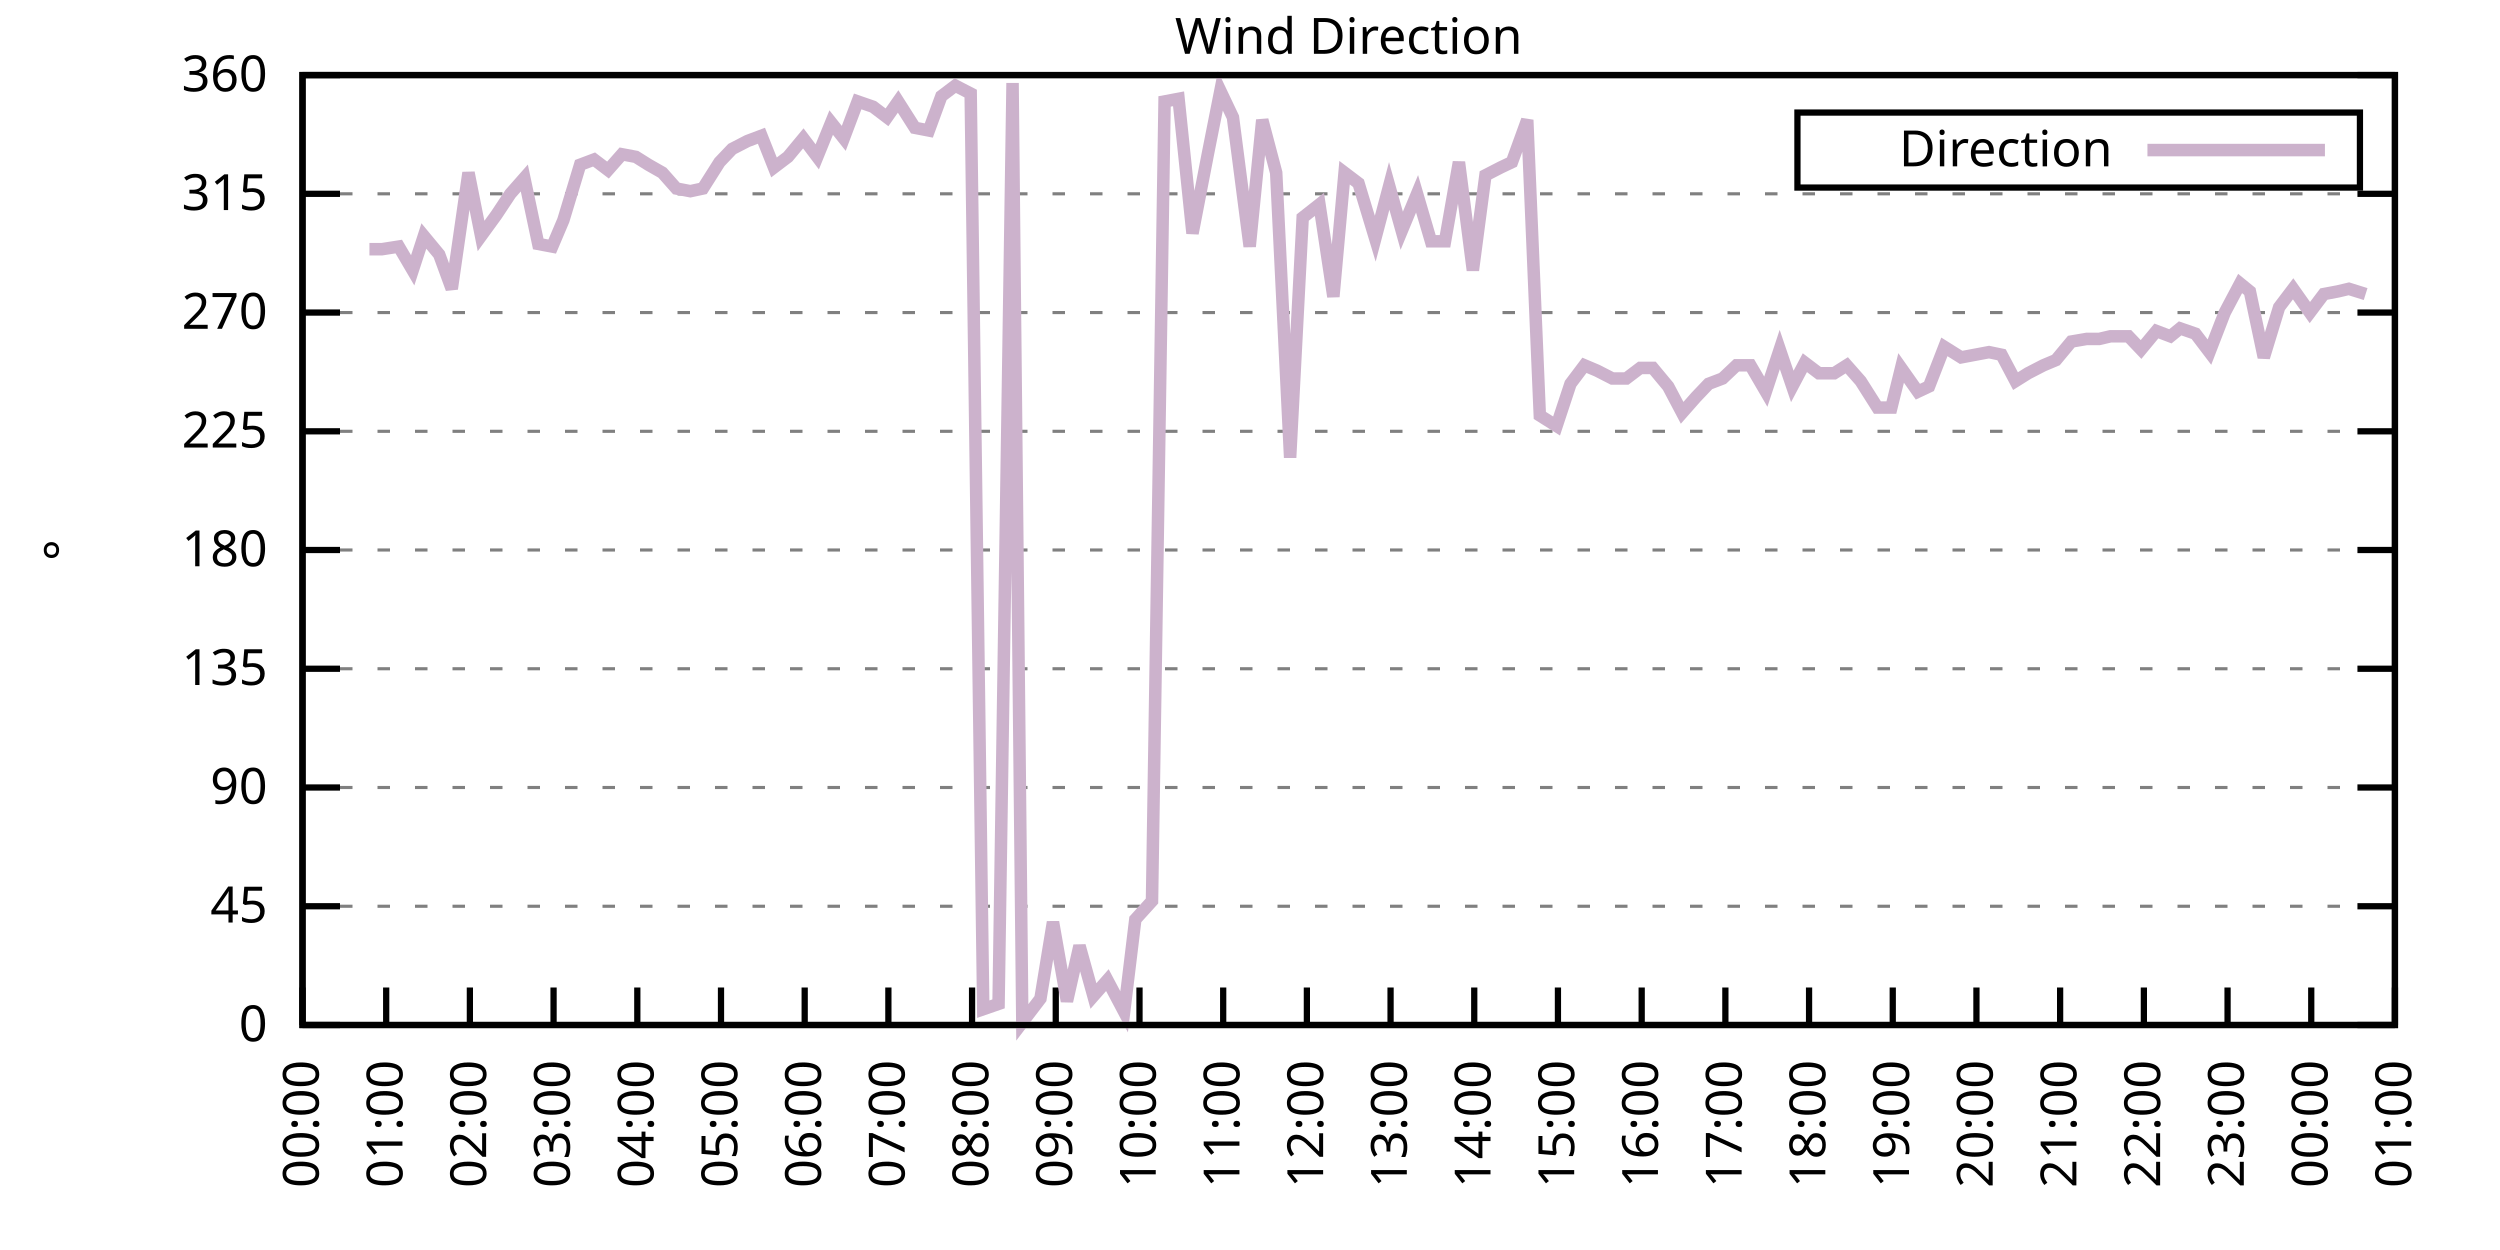
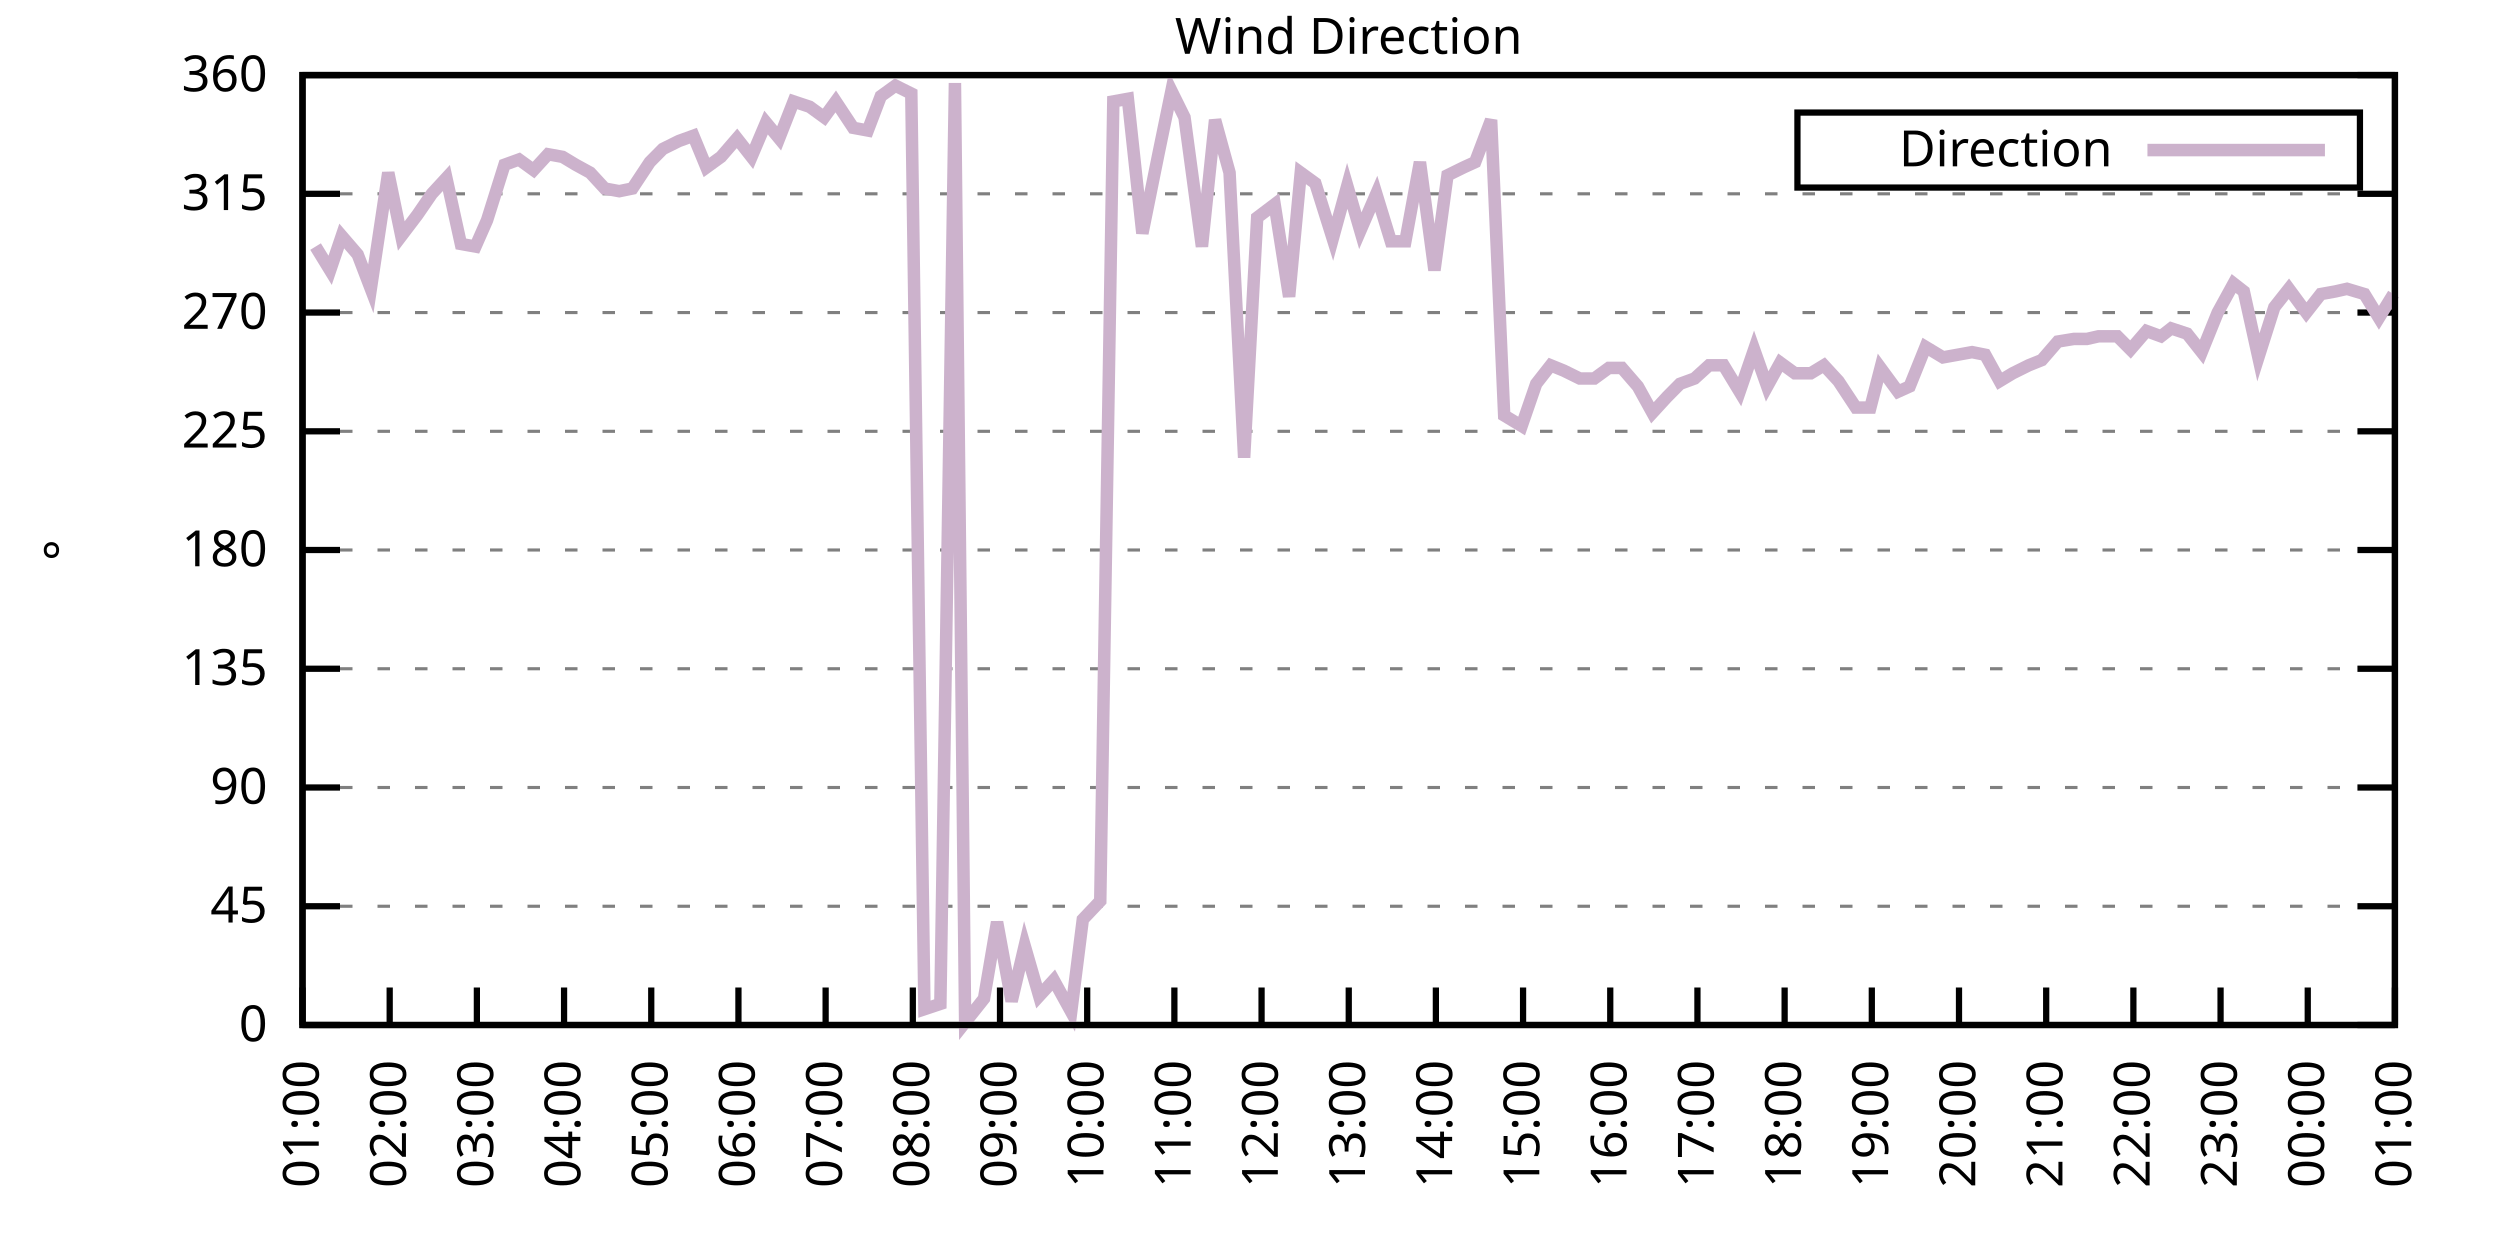
<svg xmlns="http://www.w3.org/2000/svg" xmlns:xlink="http://www.w3.org/1999/xlink" width="400" height="200" viewBox="0 0 400 200">
  <g id="gnuplot_canvas">
    <rect x="0" y="0" width="400" height="200" fill="none" />
    <defs>
      <circle id="gpDot" r="0.5" stroke-width="0.5" stroke="currentColor" />
      <path id="gpPt0" stroke-width="0.333" stroke="currentColor" d="M-1,0 h2 M0,-1 v2" />
      <path id="gpPt1" stroke-width="0.333" stroke="currentColor" d="M-1,-1 L1,1 M1,-1 L-1,1" />
      <path id="gpPt2" stroke-width="0.333" stroke="currentColor" d="M-1,0 L1,0 M0,-1 L0,1 M-1,-1 L1,1 M-1,1 L1,-1" />
      <rect id="gpPt3" stroke-width="0.333" stroke="currentColor" x="-1" y="-1" width="2" height="2" />
      <rect id="gpPt4" stroke-width="0.333" stroke="currentColor" fill="currentColor" x="-1" y="-1" width="2" height="2" />
      <circle id="gpPt5" stroke-width="0.333" stroke="currentColor" cx="0" cy="0" r="1" />
      <use xlink:href="#gpPt5" id="gpPt6" fill="currentColor" stroke="none" />
      <path id="gpPt7" stroke-width="0.333" stroke="currentColor" d="M0,-1.33 L-1.33,0.67 L1.33,0.67 z" />
      <use xlink:href="#gpPt7" id="gpPt8" fill="currentColor" stroke="none" />
      <use xlink:href="#gpPt7" id="gpPt9" stroke="currentColor" transform="rotate(180)" />
      <use xlink:href="#gpPt9" id="gpPt10" fill="currentColor" stroke="none" />
      <use xlink:href="#gpPt3" id="gpPt11" stroke="currentColor" transform="rotate(45)" />
      <use xlink:href="#gpPt11" id="gpPt12" fill="currentColor" stroke="none" />
      <path id="gpPt13" stroke-width="0.333" stroke="currentColor" d="M0,1.330 L1.265,0.411 L0.782,-1.067 L-0.782,-1.076 L-1.265,0.411 z" />
      <use xlink:href="#gpPt13" id="gpPt14" fill="currentColor" stroke="none" />
      <filter id="textbox" filterUnits="objectBoundingBox" x="0" y="0" height="1" width="1">
        <feFlood flood-color="white" flood-opacity="1" result="bgnd" />
        <feComposite in="SourceGraphic" in2="bgnd" operator="atop" />
      </filter>
      <filter id="greybox" filterUnits="objectBoundingBox" x="0" y="0" height="1" width="1">
        <feFlood flood-color="lightgrey" flood-opacity="1" result="grey" />
        <feComposite in="SourceGraphic" in2="grey" operator="atop" />
      </filter>
    </defs>
    <g fill="none" color="white" stroke="currentColor" stroke-width="1.00" stroke-linecap="butt" stroke-linejoin="miter">
</g>
    <g fill="none" color="black" stroke="currentColor" stroke-width="1.00" stroke-linecap="butt" stroke-linejoin="miter">
      <g stroke="none" shape-rendering="crispEdges">
        <polygon fill="rgb(255, 255, 255)" points="48.40,164.00 383.18,164.00 383.18,12.02 48.40,12.02 " />
      </g>
    </g>
    <g fill="none" color="black" stroke="currentColor" stroke-width="1.00" stroke-linecap="butt" stroke-linejoin="miter">
</g>
    <g fill="none" color="black" stroke="black" stroke-width="0.50" stroke-linecap="butt" stroke-linejoin="miter">
</g>
    <g fill="none" color="gray" stroke="currentColor" stroke-width="0.50" stroke-linecap="butt" stroke-linejoin="miter">
      <path stroke="gray" stroke-dasharray="2,4" class="gridline" d="M48.40,164.00 L383.19,164.00  " />
    </g>
    <g fill="none" color="gray" stroke="gray" stroke-width="1.00" stroke-linecap="butt" stroke-linejoin="miter">
</g>
    <g fill="none" color="black" stroke="currentColor" stroke-width="1.00" stroke-linecap="butt" stroke-linejoin="miter">
      <path stroke="black" d="M48.40,164.00 L54.40,164.00 M383.19,164.00 L377.19,164.00  " />
      <g transform="translate(42.80,166.60)" stroke="none" fill="black" font-family="Sans" font-size="8.00" text-anchor="end">
        <text>
          <tspan font-family="Sans"> 0</tspan>
        </text>
      </g>
    </g>
    <g fill="none" color="black" stroke="currentColor" stroke-width="1.00" stroke-linecap="butt" stroke-linejoin="miter">
</g>
    <g fill="none" color="black" stroke="black" stroke-width="0.50" stroke-linecap="butt" stroke-linejoin="miter">
</g>
    <g fill="none" color="gray" stroke="currentColor" stroke-width="0.50" stroke-linecap="butt" stroke-linejoin="miter">
      <path stroke="gray" stroke-dasharray="2,4" class="gridline" d="M48.40,145.00 L383.19,145.00  " />
    </g>
    <g fill="none" color="gray" stroke="gray" stroke-width="1.00" stroke-linecap="butt" stroke-linejoin="miter">
</g>
    <g fill="none" color="black" stroke="currentColor" stroke-width="1.00" stroke-linecap="butt" stroke-linejoin="miter">
      <path stroke="black" d="M48.40,145.00 L54.40,145.00 M383.19,145.00 L377.19,145.00  " />
      <g transform="translate(42.80,147.60)" stroke="none" fill="black" font-family="Sans" font-size="8.00" text-anchor="end">
        <text>
          <tspan font-family="Sans"> 45</tspan>
        </text>
      </g>
    </g>
    <g fill="none" color="black" stroke="currentColor" stroke-width="1.00" stroke-linecap="butt" stroke-linejoin="miter">
</g>
    <g fill="none" color="black" stroke="black" stroke-width="0.50" stroke-linecap="butt" stroke-linejoin="miter">
</g>
    <g fill="none" color="gray" stroke="currentColor" stroke-width="0.50" stroke-linecap="butt" stroke-linejoin="miter">
      <path stroke="gray" stroke-dasharray="2,4" class="gridline" d="M48.40,126.00 L383.19,126.00  " />
    </g>
    <g fill="none" color="gray" stroke="gray" stroke-width="1.00" stroke-linecap="butt" stroke-linejoin="miter">
</g>
    <g fill="none" color="black" stroke="currentColor" stroke-width="1.00" stroke-linecap="butt" stroke-linejoin="miter">
      <path stroke="black" d="M48.40,126.00 L54.40,126.00 M383.19,126.00 L377.19,126.00  " />
      <g transform="translate(42.80,128.60)" stroke="none" fill="black" font-family="Sans" font-size="8.00" text-anchor="end">
        <text>
          <tspan font-family="Sans"> 90</tspan>
        </text>
      </g>
    </g>
    <g fill="none" color="black" stroke="currentColor" stroke-width="1.00" stroke-linecap="butt" stroke-linejoin="miter">
</g>
    <g fill="none" color="black" stroke="black" stroke-width="0.50" stroke-linecap="butt" stroke-linejoin="miter">
</g>
    <g fill="none" color="gray" stroke="currentColor" stroke-width="0.50" stroke-linecap="butt" stroke-linejoin="miter">
      <path stroke="gray" stroke-dasharray="2,4" class="gridline" d="M48.40,107.00 L383.19,107.00  " />
    </g>
    <g fill="none" color="gray" stroke="gray" stroke-width="1.00" stroke-linecap="butt" stroke-linejoin="miter">
</g>
    <g fill="none" color="black" stroke="currentColor" stroke-width="1.00" stroke-linecap="butt" stroke-linejoin="miter">
      <path stroke="black" d="M48.40,107.00 L54.40,107.00 M383.19,107.00 L377.19,107.00  " />
      <g transform="translate(42.80,109.60)" stroke="none" fill="black" font-family="Sans" font-size="8.00" text-anchor="end">
        <text>
          <tspan font-family="Sans"> 135</tspan>
        </text>
      </g>
    </g>
    <g fill="none" color="black" stroke="currentColor" stroke-width="1.00" stroke-linecap="butt" stroke-linejoin="miter">
</g>
    <g fill="none" color="black" stroke="black" stroke-width="0.50" stroke-linecap="butt" stroke-linejoin="miter">
</g>
    <g fill="none" color="gray" stroke="currentColor" stroke-width="0.50" stroke-linecap="butt" stroke-linejoin="miter">
      <path stroke="gray" stroke-dasharray="2,4" class="gridline" d="M48.40,88.00 L383.19,88.00  " />
    </g>
    <g fill="none" color="gray" stroke="gray" stroke-width="1.00" stroke-linecap="butt" stroke-linejoin="miter">
</g>
    <g fill="none" color="black" stroke="currentColor" stroke-width="1.00" stroke-linecap="butt" stroke-linejoin="miter">
      <path stroke="black" d="M48.40,88.00 L54.40,88.00 M383.19,88.00 L377.19,88.00  " />
      <g transform="translate(42.80,90.60)" stroke="none" fill="black" font-family="Sans" font-size="8.00" text-anchor="end">
        <text>
          <tspan font-family="Sans"> 180</tspan>
        </text>
      </g>
    </g>
    <g fill="none" color="black" stroke="currentColor" stroke-width="1.00" stroke-linecap="butt" stroke-linejoin="miter">
</g>
    <g fill="none" color="black" stroke="black" stroke-width="0.50" stroke-linecap="butt" stroke-linejoin="miter">
</g>
    <g fill="none" color="gray" stroke="currentColor" stroke-width="0.50" stroke-linecap="butt" stroke-linejoin="miter">
      <path stroke="gray" stroke-dasharray="2,4" class="gridline" d="M48.40,69.01 L383.19,69.01  " />
    </g>
    <g fill="none" color="gray" stroke="gray" stroke-width="1.00" stroke-linecap="butt" stroke-linejoin="miter">
</g>
    <g fill="none" color="black" stroke="currentColor" stroke-width="1.00" stroke-linecap="butt" stroke-linejoin="miter">
      <path stroke="black" d="M48.40,69.01 L54.40,69.01 M383.19,69.01 L377.19,69.01  " />
      <g transform="translate(42.80,71.61)" stroke="none" fill="black" font-family="Sans" font-size="8.00" text-anchor="end">
        <text>
          <tspan font-family="Sans"> 225</tspan>
        </text>
      </g>
    </g>
    <g fill="none" color="black" stroke="currentColor" stroke-width="1.00" stroke-linecap="butt" stroke-linejoin="miter">
</g>
    <g fill="none" color="black" stroke="black" stroke-width="0.50" stroke-linecap="butt" stroke-linejoin="miter">
</g>
    <g fill="none" color="gray" stroke="currentColor" stroke-width="0.50" stroke-linecap="butt" stroke-linejoin="miter">
      <path stroke="gray" stroke-dasharray="2,4" class="gridline" d="M48.40,50.01 L383.19,50.01  " />
    </g>
    <g fill="none" color="gray" stroke="gray" stroke-width="1.00" stroke-linecap="butt" stroke-linejoin="miter">
</g>
    <g fill="none" color="black" stroke="currentColor" stroke-width="1.00" stroke-linecap="butt" stroke-linejoin="miter">
      <path stroke="black" d="M48.40,50.01 L54.40,50.01 M383.19,50.01 L377.19,50.01  " />
      <g transform="translate(42.80,52.61)" stroke="none" fill="black" font-family="Sans" font-size="8.00" text-anchor="end">
        <text>
          <tspan font-family="Sans"> 270</tspan>
        </text>
      </g>
    </g>
    <g fill="none" color="black" stroke="currentColor" stroke-width="1.00" stroke-linecap="butt" stroke-linejoin="miter">
</g>
    <g fill="none" color="black" stroke="black" stroke-width="0.50" stroke-linecap="butt" stroke-linejoin="miter">
</g>
    <g fill="none" color="gray" stroke="currentColor" stroke-width="0.50" stroke-linecap="butt" stroke-linejoin="miter">
      <path stroke="gray" stroke-dasharray="2,4" class="gridline" d="M48.40,31.01 L383.19,31.01  " />
    </g>
    <g fill="none" color="gray" stroke="gray" stroke-width="1.00" stroke-linecap="butt" stroke-linejoin="miter">
</g>
    <g fill="none" color="black" stroke="currentColor" stroke-width="1.00" stroke-linecap="butt" stroke-linejoin="miter">
      <path stroke="black" d="M48.40,31.01 L54.40,31.01 M383.19,31.01 L377.19,31.01  " />
      <g transform="translate(42.80,33.61)" stroke="none" fill="black" font-family="Sans" font-size="8.00" text-anchor="end">
        <text>
          <tspan font-family="Sans"> 315</tspan>
        </text>
      </g>
    </g>
    <g fill="none" color="black" stroke="currentColor" stroke-width="1.00" stroke-linecap="butt" stroke-linejoin="miter">
</g>
    <g fill="none" color="black" stroke="black" stroke-width="0.50" stroke-linecap="butt" stroke-linejoin="miter">
</g>
    <g fill="none" color="gray" stroke="currentColor" stroke-width="0.50" stroke-linecap="butt" stroke-linejoin="miter">
      <path stroke="gray" stroke-dasharray="2,4" class="gridline" d="M48.40,12.01 L383.19,12.01  " />
    </g>
    <g fill="none" color="gray" stroke="gray" stroke-width="1.00" stroke-linecap="butt" stroke-linejoin="miter">
</g>
    <g fill="none" color="black" stroke="currentColor" stroke-width="1.00" stroke-linecap="butt" stroke-linejoin="miter">
      <path stroke="black" d="M48.40,12.01 L54.40,12.01 M383.19,12.01 L377.19,12.01  " />
      <g transform="translate(42.80,14.61)" stroke="none" fill="black" font-family="Sans" font-size="8.00" text-anchor="end">
        <text>
          <tspan font-family="Sans"> 360</tspan>
        </text>
      </g>
    </g>
    <g fill="none" color="black" stroke="currentColor" stroke-width="1.00" stroke-linecap="butt" stroke-linejoin="miter">
      <path stroke="black" d="M48.40,164.00 L48.40,158.00  " />
      <g transform="translate(51.00,169.60) rotate(270.00)" stroke="none" fill="black" font-family="Sans" font-size="8.00" text-anchor="end">
        <text>
-           <tspan font-family="Sans">00:00</tspan>
-         </text>
-       </g>
-     </g>
-     <g fill="none" color="black" stroke="currentColor" stroke-width="1.00" stroke-linecap="butt" stroke-linejoin="miter">
-       <path stroke="black" d="M61.79,164.00 L61.79,158.00  " />
-       <g transform="translate(64.39,169.60) rotate(270.00)" stroke="none" fill="black" font-family="Sans" font-size="8.00" text-anchor="end">
-         <text>
          <tspan font-family="Sans">01:00</tspan>
        </text>
      </g>
    </g>
    <g fill="none" color="black" stroke="currentColor" stroke-width="1.00" stroke-linecap="butt" stroke-linejoin="miter">
-       <path stroke="black" d="M75.18,164.00 L75.18,158.00  " />
-       <g transform="translate(77.78,169.60) rotate(270.00)" stroke="none" fill="black" font-family="Sans" font-size="8.00" text-anchor="end">
+       <path stroke="black" d="M62.35,164.00 L62.35,158.00  " />
+       <g transform="translate(64.95,169.60) rotate(270.00)" stroke="none" fill="black" font-family="Sans" font-size="8.00" text-anchor="end">
        <text>
          <tspan font-family="Sans">02:00</tspan>
        </text>
      </g>
    </g>
    <g fill="none" color="black" stroke="currentColor" stroke-width="1.00" stroke-linecap="butt" stroke-linejoin="miter">
-       <path stroke="black" d="M88.57,164.00 L88.57,158.00  " />
-       <g transform="translate(91.17,169.60) rotate(270.00)" stroke="none" fill="black" font-family="Sans" font-size="8.00" text-anchor="end">
+       <path stroke="black" d="M76.30,164.00 L76.30,158.00  " />
+       <g transform="translate(78.90,169.60) rotate(270.00)" stroke="none" fill="black" font-family="Sans" font-size="8.00" text-anchor="end">
        <text>
          <tspan font-family="Sans">03:00</tspan>
        </text>
      </g>
    </g>
    <g fill="none" color="black" stroke="currentColor" stroke-width="1.00" stroke-linecap="butt" stroke-linejoin="miter">
-       <path stroke="black" d="M101.97,164.00 L101.97,158.00  " />
-       <g transform="translate(104.57,169.60) rotate(270.00)" stroke="none" fill="black" font-family="Sans" font-size="8.00" text-anchor="end">
+       <path stroke="black" d="M90.25,164.00 L90.25,158.00  " />
+       <g transform="translate(92.85,169.60) rotate(270.00)" stroke="none" fill="black" font-family="Sans" font-size="8.00" text-anchor="end">
        <text>
          <tspan font-family="Sans">04:00</tspan>
        </text>
      </g>
    </g>
    <g fill="none" color="black" stroke="currentColor" stroke-width="1.00" stroke-linecap="butt" stroke-linejoin="miter">
-       <path stroke="black" d="M115.36,164.00 L115.36,158.00  " />
-       <g transform="translate(117.96,169.60) rotate(270.00)" stroke="none" fill="black" font-family="Sans" font-size="8.00" text-anchor="end">
+       <path stroke="black" d="M104.20,164.00 L104.20,158.00  " />
+       <g transform="translate(106.80,169.60) rotate(270.00)" stroke="none" fill="black" font-family="Sans" font-size="8.00" text-anchor="end">
        <text>
          <tspan font-family="Sans">05:00</tspan>
        </text>
      </g>
    </g>
    <g fill="none" color="black" stroke="currentColor" stroke-width="1.00" stroke-linecap="butt" stroke-linejoin="miter">
-       <path stroke="black" d="M128.75,164.00 L128.75,158.00  " />
-       <g transform="translate(131.35,169.60) rotate(270.00)" stroke="none" fill="black" font-family="Sans" font-size="8.00" text-anchor="end">
+       <path stroke="black" d="M118.15,164.00 L118.15,158.00  " />
+       <g transform="translate(120.75,169.60) rotate(270.00)" stroke="none" fill="black" font-family="Sans" font-size="8.00" text-anchor="end">
        <text>
          <tspan font-family="Sans">06:00</tspan>
        </text>
      </g>
    </g>
    <g fill="none" color="black" stroke="currentColor" stroke-width="1.00" stroke-linecap="butt" stroke-linejoin="miter">
-       <path stroke="black" d="M142.14,164.00 L142.14,158.00  " />
-       <g transform="translate(144.74,169.60) rotate(270.00)" stroke="none" fill="black" font-family="Sans" font-size="8.00" text-anchor="end">
+       <path stroke="black" d="M132.10,164.00 L132.10,158.00  " />
+       <g transform="translate(134.70,169.60) rotate(270.00)" stroke="none" fill="black" font-family="Sans" font-size="8.00" text-anchor="end">
        <text>
          <tspan font-family="Sans">07:00</tspan>
        </text>
      </g>
    </g>
    <g fill="none" color="black" stroke="currentColor" stroke-width="1.00" stroke-linecap="butt" stroke-linejoin="miter">
-       <path stroke="black" d="M155.53,164.00 L155.53,158.00  " />
-       <g transform="translate(158.13,169.60) rotate(270.00)" stroke="none" fill="black" font-family="Sans" font-size="8.00" text-anchor="end">
+       <path stroke="black" d="M146.05,164.00 L146.05,158.00  " />
+       <g transform="translate(148.65,169.60) rotate(270.00)" stroke="none" fill="black" font-family="Sans" font-size="8.00" text-anchor="end">
        <text>
          <tspan font-family="Sans">08:00</tspan>
        </text>
      </g>
    </g>
    <g fill="none" color="black" stroke="currentColor" stroke-width="1.00" stroke-linecap="butt" stroke-linejoin="miter">
-       <path stroke="black" d="M168.92,164.00 L168.92,158.00  " />
-       <g transform="translate(171.52,169.60) rotate(270.00)" stroke="none" fill="black" font-family="Sans" font-size="8.00" text-anchor="end">
+       <path stroke="black" d="M160.00,164.00 L160.00,158.00  " />
+       <g transform="translate(162.60,169.60) rotate(270.00)" stroke="none" fill="black" font-family="Sans" font-size="8.00" text-anchor="end">
        <text>
          <tspan font-family="Sans">09:00</tspan>
        </text>
      </g>
    </g>
    <g fill="none" color="black" stroke="currentColor" stroke-width="1.00" stroke-linecap="butt" stroke-linejoin="miter">
-       <path stroke="black" d="M182.32,164.00 L182.32,158.00  " />
-       <g transform="translate(184.92,169.60) rotate(270.00)" stroke="none" fill="black" font-family="Sans" font-size="8.00" text-anchor="end">
+       <path stroke="black" d="M173.95,164.00 L173.95,158.00  " />
+       <g transform="translate(176.55,169.60) rotate(270.00)" stroke="none" fill="black" font-family="Sans" font-size="8.00" text-anchor="end">
        <text>
          <tspan font-family="Sans">10:00</tspan>
        </text>
      </g>
    </g>
    <g fill="none" color="black" stroke="currentColor" stroke-width="1.00" stroke-linecap="butt" stroke-linejoin="miter">
-       <path stroke="black" d="M195.71,164.00 L195.71,158.00  " />
-       <g transform="translate(198.31,169.60) rotate(270.00)" stroke="none" fill="black" font-family="Sans" font-size="8.00" text-anchor="end">
+       <path stroke="black" d="M187.90,164.00 L187.90,158.00  " />
+       <g transform="translate(190.50,169.60) rotate(270.00)" stroke="none" fill="black" font-family="Sans" font-size="8.00" text-anchor="end">
        <text>
          <tspan font-family="Sans">11:00</tspan>
        </text>
      </g>
    </g>
    <g fill="none" color="black" stroke="currentColor" stroke-width="1.00" stroke-linecap="butt" stroke-linejoin="miter">
-       <path stroke="black" d="M209.10,164.00 L209.10,158.00  " />
-       <g transform="translate(211.70,169.60) rotate(270.00)" stroke="none" fill="black" font-family="Sans" font-size="8.00" text-anchor="end">
+       <path stroke="black" d="M201.85,164.00 L201.85,158.00  " />
+       <g transform="translate(204.45,169.60) rotate(270.00)" stroke="none" fill="black" font-family="Sans" font-size="8.00" text-anchor="end">
        <text>
          <tspan font-family="Sans">12:00</tspan>
        </text>
      </g>
    </g>
    <g fill="none" color="black" stroke="currentColor" stroke-width="1.00" stroke-linecap="butt" stroke-linejoin="miter">
-       <path stroke="black" d="M222.49,164.00 L222.49,158.00  " />
-       <g transform="translate(225.09,169.60) rotate(270.00)" stroke="none" fill="black" font-family="Sans" font-size="8.00" text-anchor="end">
+       <path stroke="black" d="M215.80,164.00 L215.80,158.00  " />
+       <g transform="translate(218.40,169.60) rotate(270.00)" stroke="none" fill="black" font-family="Sans" font-size="8.00" text-anchor="end">
        <text>
          <tspan font-family="Sans">13:00</tspan>
        </text>
      </g>
    </g>
    <g fill="none" color="black" stroke="currentColor" stroke-width="1.00" stroke-linecap="butt" stroke-linejoin="miter">
-       <path stroke="black" d="M235.88,164.00 L235.88,158.00  " />
-       <g transform="translate(238.48,169.60) rotate(270.00)" stroke="none" fill="black" font-family="Sans" font-size="8.00" text-anchor="end">
+       <path stroke="black" d="M229.74,164.00 L229.74,158.00  " />
+       <g transform="translate(232.34,169.60) rotate(270.00)" stroke="none" fill="black" font-family="Sans" font-size="8.00" text-anchor="end">
        <text>
          <tspan font-family="Sans">14:00</tspan>
        </text>
      </g>
    </g>
    <g fill="none" color="black" stroke="currentColor" stroke-width="1.00" stroke-linecap="butt" stroke-linejoin="miter">
-       <path stroke="black" d="M249.27,164.00 L249.27,158.00  " />
-       <g transform="translate(251.87,169.60) rotate(270.00)" stroke="none" fill="black" font-family="Sans" font-size="8.00" text-anchor="end">
+       <path stroke="black" d="M243.69,164.00 L243.69,158.00  " />
+       <g transform="translate(246.29,169.60) rotate(270.00)" stroke="none" fill="black" font-family="Sans" font-size="8.00" text-anchor="end">
        <text>
          <tspan font-family="Sans">15:00</tspan>
        </text>
      </g>
    </g>
    <g fill="none" color="black" stroke="currentColor" stroke-width="1.00" stroke-linecap="butt" stroke-linejoin="miter">
-       <path stroke="black" d="M262.67,164.00 L262.67,158.00  " />
-       <g transform="translate(265.27,169.60) rotate(270.00)" stroke="none" fill="black" font-family="Sans" font-size="8.00" text-anchor="end">
+       <path stroke="black" d="M257.64,164.00 L257.64,158.00  " />
+       <g transform="translate(260.24,169.60) rotate(270.00)" stroke="none" fill="black" font-family="Sans" font-size="8.00" text-anchor="end">
        <text>
          <tspan font-family="Sans">16:00</tspan>
        </text>
      </g>
    </g>
    <g fill="none" color="black" stroke="currentColor" stroke-width="1.00" stroke-linecap="butt" stroke-linejoin="miter">
-       <path stroke="black" d="M276.06,164.00 L276.06,158.00  " />
-       <g transform="translate(278.66,169.60) rotate(270.00)" stroke="none" fill="black" font-family="Sans" font-size="8.00" text-anchor="end">
+       <path stroke="black" d="M271.59,164.00 L271.59,158.00  " />
+       <g transform="translate(274.19,169.60) rotate(270.00)" stroke="none" fill="black" font-family="Sans" font-size="8.00" text-anchor="end">
        <text>
          <tspan font-family="Sans">17:00</tspan>
        </text>
      </g>
    </g>
    <g fill="none" color="black" stroke="currentColor" stroke-width="1.00" stroke-linecap="butt" stroke-linejoin="miter">
-       <path stroke="black" d="M289.45,164.00 L289.45,158.00  " />
-       <g transform="translate(292.05,169.60) rotate(270.00)" stroke="none" fill="black" font-family="Sans" font-size="8.00" text-anchor="end">
+       <path stroke="black" d="M285.54,164.00 L285.54,158.00  " />
+       <g transform="translate(288.14,169.60) rotate(270.00)" stroke="none" fill="black" font-family="Sans" font-size="8.00" text-anchor="end">
        <text>
          <tspan font-family="Sans">18:00</tspan>
        </text>
      </g>
    </g>
    <g fill="none" color="black" stroke="currentColor" stroke-width="1.00" stroke-linecap="butt" stroke-linejoin="miter">
-       <path stroke="black" d="M302.84,164.00 L302.84,158.00  " />
-       <g transform="translate(305.44,169.60) rotate(270.00)" stroke="none" fill="black" font-family="Sans" font-size="8.00" text-anchor="end">
+       <path stroke="black" d="M299.49,164.00 L299.49,158.00  " />
+       <g transform="translate(302.09,169.60) rotate(270.00)" stroke="none" fill="black" font-family="Sans" font-size="8.00" text-anchor="end">
        <text>
          <tspan font-family="Sans">19:00</tspan>
        </text>
      </g>
    </g>
    <g fill="none" color="black" stroke="currentColor" stroke-width="1.00" stroke-linecap="butt" stroke-linejoin="miter">
-       <path stroke="black" d="M316.23,164.00 L316.23,158.00  " />
-       <g transform="translate(318.83,169.60) rotate(270.00)" stroke="none" fill="black" font-family="Sans" font-size="8.00" text-anchor="end">
+       <path stroke="black" d="M313.44,164.00 L313.44,158.00  " />
+       <g transform="translate(316.04,169.60) rotate(270.00)" stroke="none" fill="black" font-family="Sans" font-size="8.00" text-anchor="end">
        <text>
          <tspan font-family="Sans">20:00</tspan>
        </text>
      </g>
    </g>
    <g fill="none" color="black" stroke="currentColor" stroke-width="1.00" stroke-linecap="butt" stroke-linejoin="miter">
-       <path stroke="black" d="M329.62,164.00 L329.62,158.00  " />
-       <g transform="translate(332.22,169.60) rotate(270.00)" stroke="none" fill="black" font-family="Sans" font-size="8.00" text-anchor="end">
+       <path stroke="black" d="M327.39,164.00 L327.39,158.00  " />
+       <g transform="translate(329.99,169.60) rotate(270.00)" stroke="none" fill="black" font-family="Sans" font-size="8.00" text-anchor="end">
        <text>
          <tspan font-family="Sans">21:00</tspan>
        </text>
      </g>
    </g>
    <g fill="none" color="black" stroke="currentColor" stroke-width="1.00" stroke-linecap="butt" stroke-linejoin="miter">
-       <path stroke="black" d="M343.02,164.00 L343.02,158.00  " />
-       <g transform="translate(345.62,169.60) rotate(270.00)" stroke="none" fill="black" font-family="Sans" font-size="8.00" text-anchor="end">
+       <path stroke="black" d="M341.34,164.00 L341.34,158.00  " />
+       <g transform="translate(343.94,169.60) rotate(270.00)" stroke="none" fill="black" font-family="Sans" font-size="8.00" text-anchor="end">
        <text>
          <tspan font-family="Sans">22:00</tspan>
        </text>
      </g>
    </g>
    <g fill="none" color="black" stroke="currentColor" stroke-width="1.00" stroke-linecap="butt" stroke-linejoin="miter">
-       <path stroke="black" d="M356.41,164.00 L356.41,158.00  " />
-       <g transform="translate(359.01,169.60) rotate(270.00)" stroke="none" fill="black" font-family="Sans" font-size="8.00" text-anchor="end">
+       <path stroke="black" d="M355.29,164.00 L355.29,158.00  " />
+       <g transform="translate(357.89,169.60) rotate(270.00)" stroke="none" fill="black" font-family="Sans" font-size="8.00" text-anchor="end">
        <text>
          <tspan font-family="Sans">23:00</tspan>
        </text>
      </g>
    </g>
    <g fill="none" color="black" stroke="currentColor" stroke-width="1.00" stroke-linecap="butt" stroke-linejoin="miter">
-       <path stroke="black" d="M369.80,164.00 L369.80,158.00  " />
-       <g transform="translate(372.40,169.60) rotate(270.00)" stroke="none" fill="black" font-family="Sans" font-size="8.00" text-anchor="end">
+       <path stroke="black" d="M369.24,164.00 L369.24,158.00  " />
+       <g transform="translate(371.84,169.60) rotate(270.00)" stroke="none" fill="black" font-family="Sans" font-size="8.00" text-anchor="end">
        <text>
          <tspan font-family="Sans">00:00</tspan>
        </text>
      </g>
    </g>
    <g fill="none" color="black" stroke="currentColor" stroke-width="1.00" stroke-linecap="butt" stroke-linejoin="miter">
      <path stroke="black" d="M383.19,164.00 L383.19,158.00  " />
      <g transform="translate(385.79,169.60) rotate(270.00)" stroke="none" fill="black" font-family="Sans" font-size="8.00" text-anchor="end">
        <text>
          <tspan font-family="Sans">01:00</tspan>
        </text>
      </g>
    </g>
    <g fill="none" color="black" stroke="currentColor" stroke-width="1.00" stroke-linecap="butt" stroke-linejoin="miter">
</g>
    <g fill="none" color="black" stroke="currentColor" stroke-width="1.00" stroke-linecap="butt" stroke-linejoin="miter">
      <path stroke="black" d="M48.40,12.01 L48.40,164.00 L383.19,164.00 L383.19,12.01 L48.40,12.01 Z  " />
    </g>
    <g fill="none" color="black" stroke="currentColor" stroke-width="1.00" stroke-linecap="butt" stroke-linejoin="miter">
</g>
    <g fill="none" color="black" stroke="currentColor" stroke-width="1.00" stroke-linecap="butt" stroke-linejoin="miter">
      <path stroke="black" d="M287.59,30.01 L287.59,18.01 L377.59,18.01 L377.59,30.01 L287.59,30.01 Z  " />
    </g>
    <g id="Wind_direction_plot_1">
      <g fill="none" color="white" stroke="black" stroke-width="2.00" stroke-linecap="butt" stroke-linejoin="miter">
</g>
      <g fill="none" color="black" stroke="currentColor" stroke-width="2.00" stroke-linecap="butt" stroke-linejoin="miter">
        <g transform="translate(337.99,26.61)" stroke="none" fill="black" font-family="Sans" font-size="8.00" text-anchor="end">
          <text>
            <tspan font-family="Sans">Direction</tspan>
          </text>
        </g>
      </g>
      <g fill="none" color="black" stroke="currentColor" stroke-width="2.00" stroke-linecap="butt" stroke-linejoin="miter">
-         <path stroke="rgb(204, 178, 204)" d="M343.59,24.01 L371.99,24.01 M59.11,39.87 L61.12,39.87 L63.80,39.45 L66.03,43.25 L67.82,37.76 L70.27,40.72   L72.28,46.21 L74.96,27.63 L76.97,37.76 L79.42,34.39 L81.66,31.01 L83.89,28.48 L86.12,39.03 L88.35,39.45   L90.14,35.23 L92.82,26.36 L95.05,25.52 L97.28,27.21 L99.51,24.68 L101.74,25.10 L103.75,26.36 L105.98,27.63   L108.22,30.16 L110.45,30.59 L112.46,30.16 L115.13,25.94 L117.14,23.83 L119.60,22.56 L121.83,21.72 L123.84,26.79   L126.07,25.10 L128.53,22.14 L130.76,25.10 L132.99,19.61 L135.00,22.14 L137.23,16.23 L139.69,17.08 L141.92,18.77   L143.70,16.23 L146.38,20.45 L148.61,20.88 L150.62,15.39 L152.85,13.70 L155.31,14.97 L157.32,161.47 L159.77,160.62   L162.01,13.28 L163.57,163.58 L166.47,159.78 L168.48,147.53 L170.71,160.20 L172.72,151.33 L174.95,159.36 L177.18,156.82   L179.86,161.89 L181.65,147.11 L184.32,144.16 L186.33,16.23 L188.57,15.81 L190.80,37.34 L193.25,24.68 L195.26,14.54   L197.27,18.77 L199.95,39.45 L201.96,19.19 L204.19,27.63 L206.42,73.23 L208.43,34.81 L211.11,32.70 L213.34,47.47   L215.13,27.63 L217.36,29.32 L220.04,38.19 L222.27,29.74 L224.28,36.92 L226.73,31.01 L228.96,38.61 L231.20,38.61   L233.43,25.94 L235.66,43.25 L237.67,28.05 L240.12,26.79 L241.91,25.94 L244.36,19.19 L246.37,66.47 L249.05,68.16   L251.28,61.41 L253.51,58.45 L255.52,59.30 L257.98,60.56 L260.21,60.56 L262.44,58.87 L264.45,58.87 L266.91,61.83   L269.14,66.05 L271.37,63.52 L273.38,61.41 L275.61,60.56 L277.84,58.45 L280.07,58.45 L282.53,62.67 L284.76,55.92   L286.77,61.83 L288.78,58.03 L291.01,59.72 L293.47,59.72 L295.48,58.45 L297.71,60.98 L300.39,65.21 L302.62,65.21   L304.18,58.87 L306.86,62.67 L308.64,61.83 L311.10,55.50 L313.78,57.18 L316.01,56.76 L318.24,56.34 L320.25,56.76   L322.48,60.98 L324.49,59.72 L326.95,58.45 L328.95,57.61 L331.41,54.65 L333.86,54.23 L335.87,54.23 L337.66,53.81   L340.56,53.81 L342.57,55.92 L345.02,52.96 L347.26,53.81 L348.82,52.54 L351.27,53.39 L353.51,56.34 L355.96,50.01   L358.42,45.36 L359.98,46.63 L362.21,57.18 L364.66,49.16 L366.90,46.21 L369.58,50.01 L371.81,47.05 L374.04,46.63   L375.82,46.21 L378.50,47.05  " />
+         <path stroke="rgb(204, 178, 204)" d="M343.59,24.01 L371.99,24.01 M50.49,39.45 L52.82,43.25 L54.68,37.76 L57.23,40.72 L59.33,46.21 L62.12,27.63   L64.21,37.76 L66.77,34.39 L69.09,31.01 L71.42,28.48 L73.74,39.03 L76.07,39.45 L77.93,35.23 L80.72,26.36   L83.04,25.52 L85.37,27.21 L87.69,24.68 L90.02,25.10 L92.11,26.36 L94.43,27.63 L96.76,30.16 L99.08,30.59   L101.18,30.16 L103.97,25.94 L106.06,23.83 L108.62,22.56 L110.94,21.72 L113.03,26.79 L115.36,25.10 L117.92,22.14   L120.24,25.10 L122.57,19.61 L124.66,22.14 L126.98,16.23 L129.54,17.08 L131.87,18.77 L133.72,16.23 L136.51,20.45   L138.84,20.88 L140.93,15.39 L143.26,13.70 L145.81,14.97 L147.91,161.47 L150.46,160.62 L152.79,13.28 L154.42,163.58   L157.44,159.78 L159.53,147.53 L161.86,160.20 L163.95,151.33 L166.27,159.36 L168.60,156.82 L171.39,161.89 L173.25,147.11   L176.04,144.16 L178.13,16.23 L180.46,15.81 L182.78,37.34 L185.34,24.68 L187.43,14.54 L189.52,18.77 L192.31,39.45   L194.41,19.19 L196.73,27.63 L199.06,73.23 L201.15,34.81 L203.94,32.70 L206.26,47.47 L208.12,27.63 L210.45,29.32   L213.24,38.19 L215.56,29.74 L217.65,36.92 L220.21,31.01 L222.54,38.61 L224.86,38.61 L227.19,25.94 L229.51,43.25   L231.60,28.05 L234.16,26.79 L236.02,25.94 L238.58,19.19 L240.67,66.47 L243.46,68.16 L245.79,61.41 L248.11,58.45   L250.20,59.30 L252.76,60.56 L255.09,60.56 L257.41,58.87 L259.50,58.87 L262.06,61.83 L264.39,66.05 L266.71,63.52   L268.80,61.41 L271.13,60.56 L273.45,58.45 L275.78,58.45 L278.34,62.67 L280.66,55.92 L282.75,61.83 L284.85,58.03   L287.17,59.72 L289.73,59.72 L291.82,58.45 L294.15,60.98 L296.94,65.21 L299.26,65.21 L300.89,58.87 L303.68,62.67   L305.54,61.83 L308.09,55.50 L310.88,57.18 L313.21,56.76 L315.53,56.34 L317.63,56.76 L319.95,60.98 L322.04,59.72   L324.60,58.45 L326.69,57.61 L329.25,54.65 L331.81,54.23 L333.90,54.23 L335.76,53.81 L338.78,53.81 L340.88,55.92   L343.43,52.96 L345.76,53.81 L347.39,52.54 L349.94,53.39 L352.27,56.34 L354.83,50.01 L357.38,45.36 L359.01,46.63   L361.34,57.18 L363.89,49.16 L366.22,46.21 L369.01,50.01 L371.33,47.05 L373.66,46.63 L375.52,46.21 L378.31,47.05   L380.63,50.85 L382.96,47.05  " />
      </g>
    </g>
    <g fill="none" color="black" stroke="currentColor" stroke-width="2.00" stroke-linecap="butt" stroke-linejoin="miter">
</g>
    <g fill="none" color="black" stroke="black" stroke-width="1.00" stroke-linecap="butt" stroke-linejoin="miter">
</g>
    <g fill="none" color="black" stroke="currentColor" stroke-width="1.00" stroke-linecap="butt" stroke-linejoin="miter">
      <path stroke="black" d="M48.40,12.01 L48.40,164.00 L383.19,164.00 L383.19,12.01 L48.40,12.01 Z  " />
      <g transform="translate(12.80,88.01) rotate(270.00)" stroke="none" fill="black" font-family="Sans" font-size="8.00" text-anchor="middle">
        <text>
          <tspan font-family="Sans">°</tspan>
        </text>
      </g>
    </g>
    <g fill="none" color="black" stroke="currentColor" stroke-width="1.00" stroke-linecap="butt" stroke-linejoin="miter">
</g>
    <g fill="none" color="black" stroke="currentColor" stroke-width="1.00" stroke-linecap="butt" stroke-linejoin="miter">
      <g transform="translate(215.79,8.61)" stroke="none" fill="black" font-family="Sans" font-size="8.00" text-anchor="middle">
        <text>
          <tspan font-family="Sans">Wind Direction</tspan>
        </text>
      </g>
    </g>
    <g fill="none" color="black" stroke="currentColor" stroke-width="1.00" stroke-linecap="butt" stroke-linejoin="miter">
</g>
  </g>
</svg>
